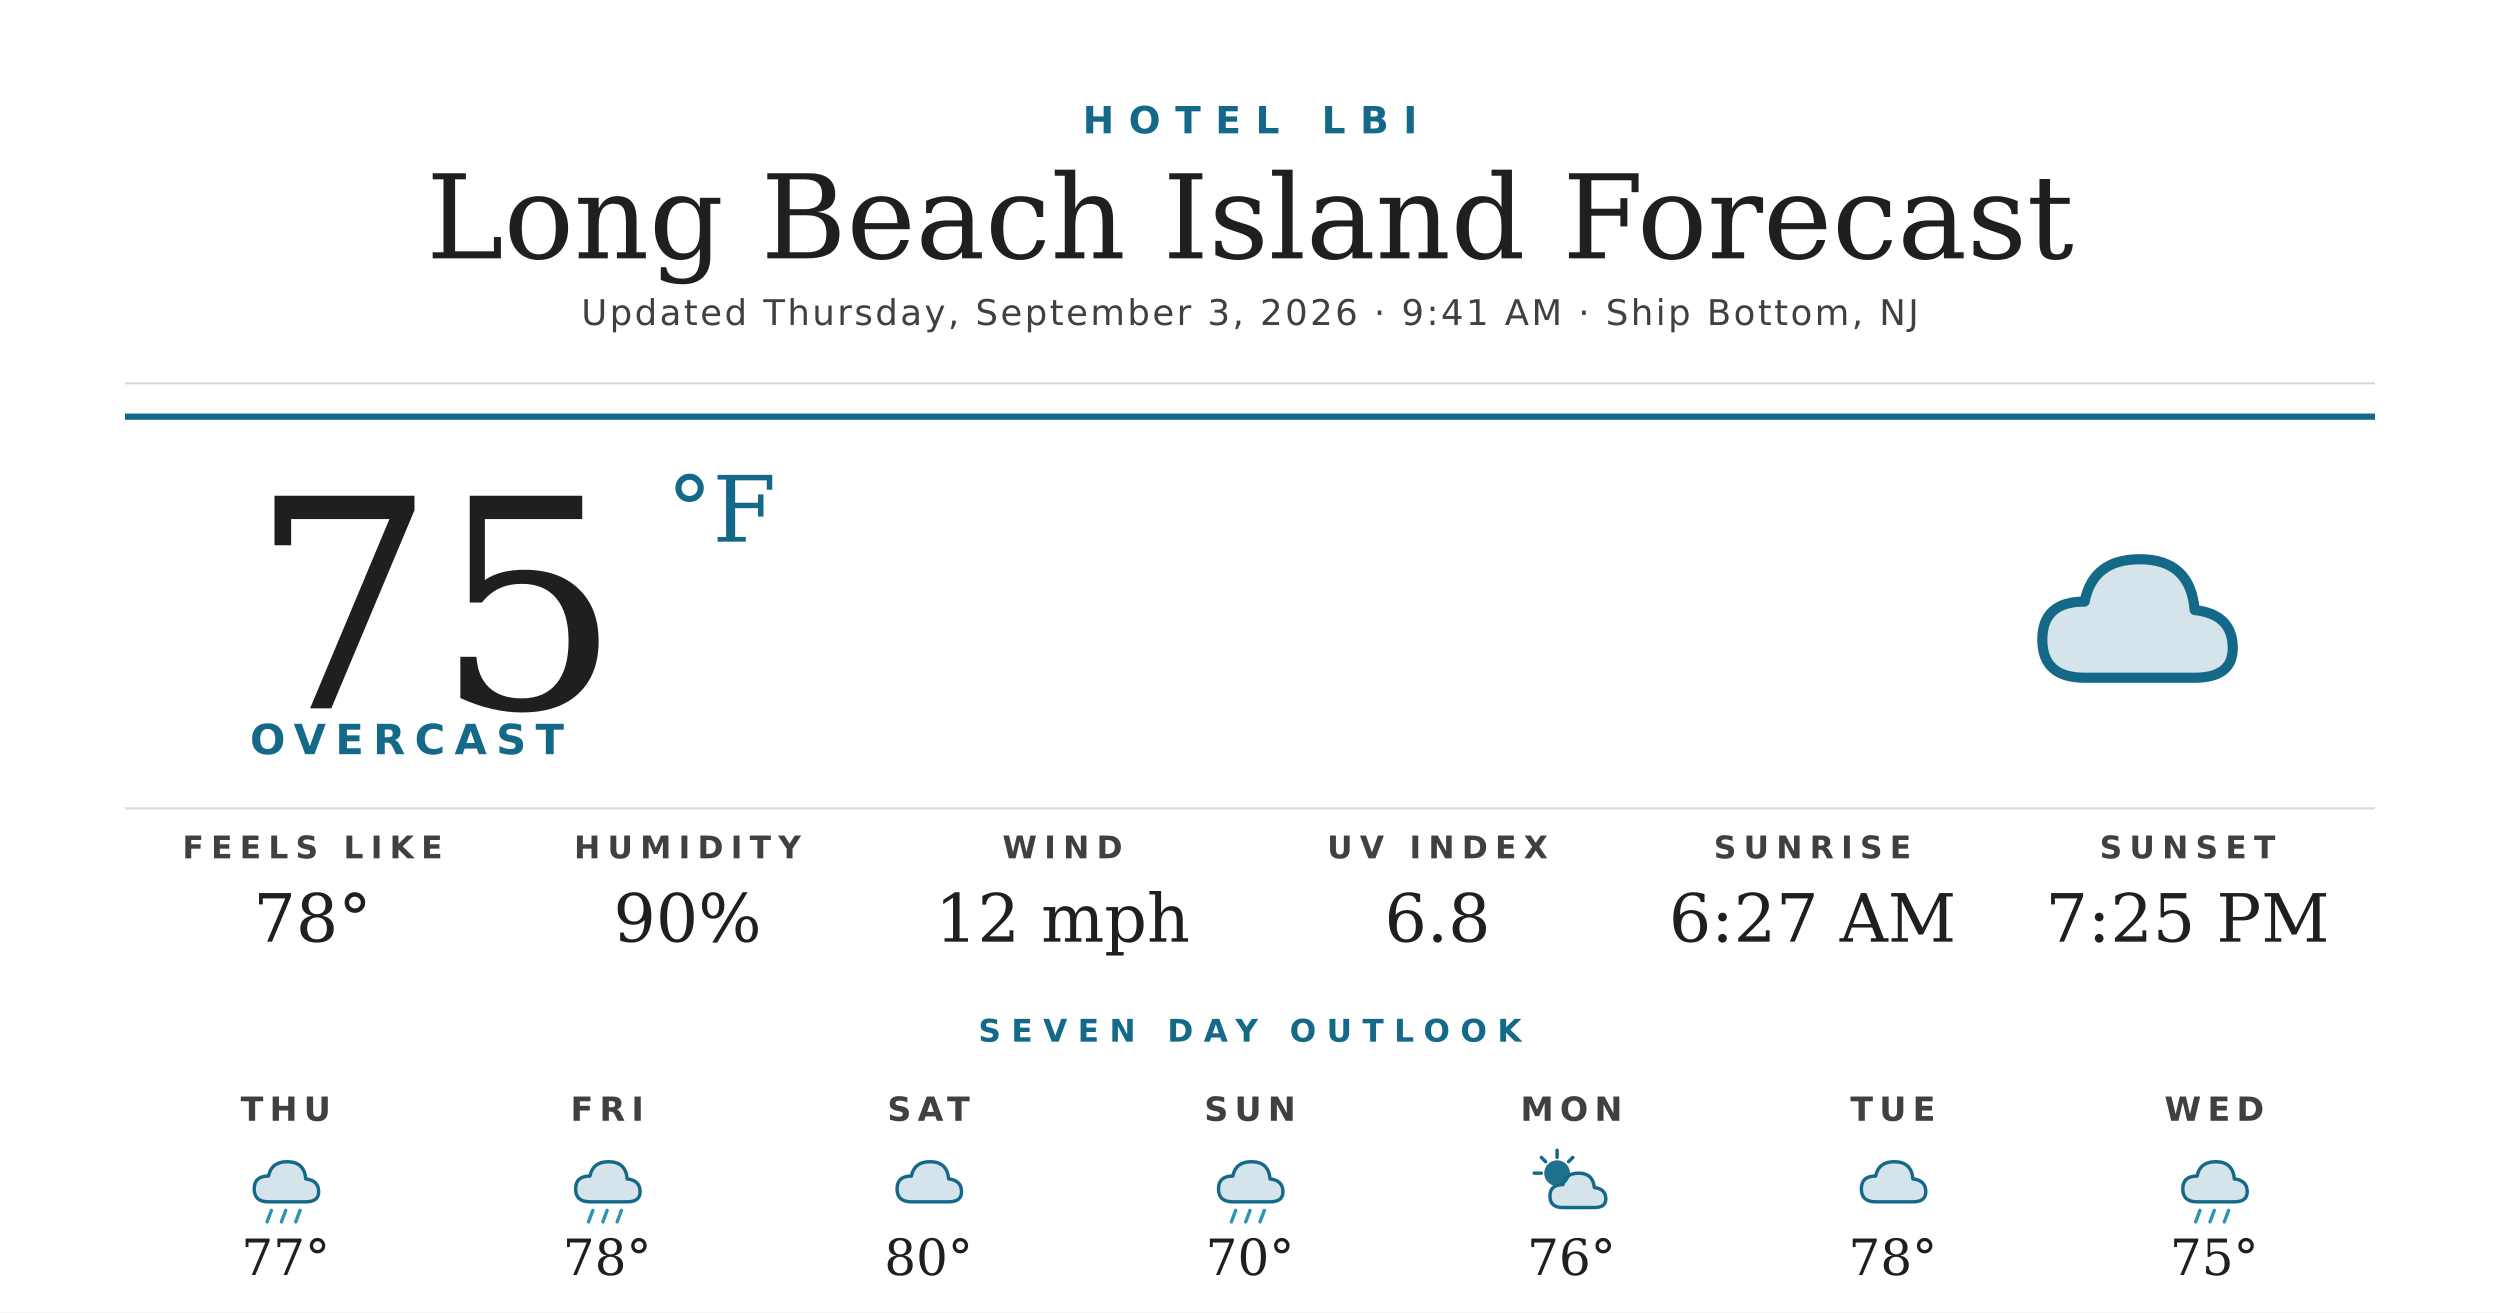
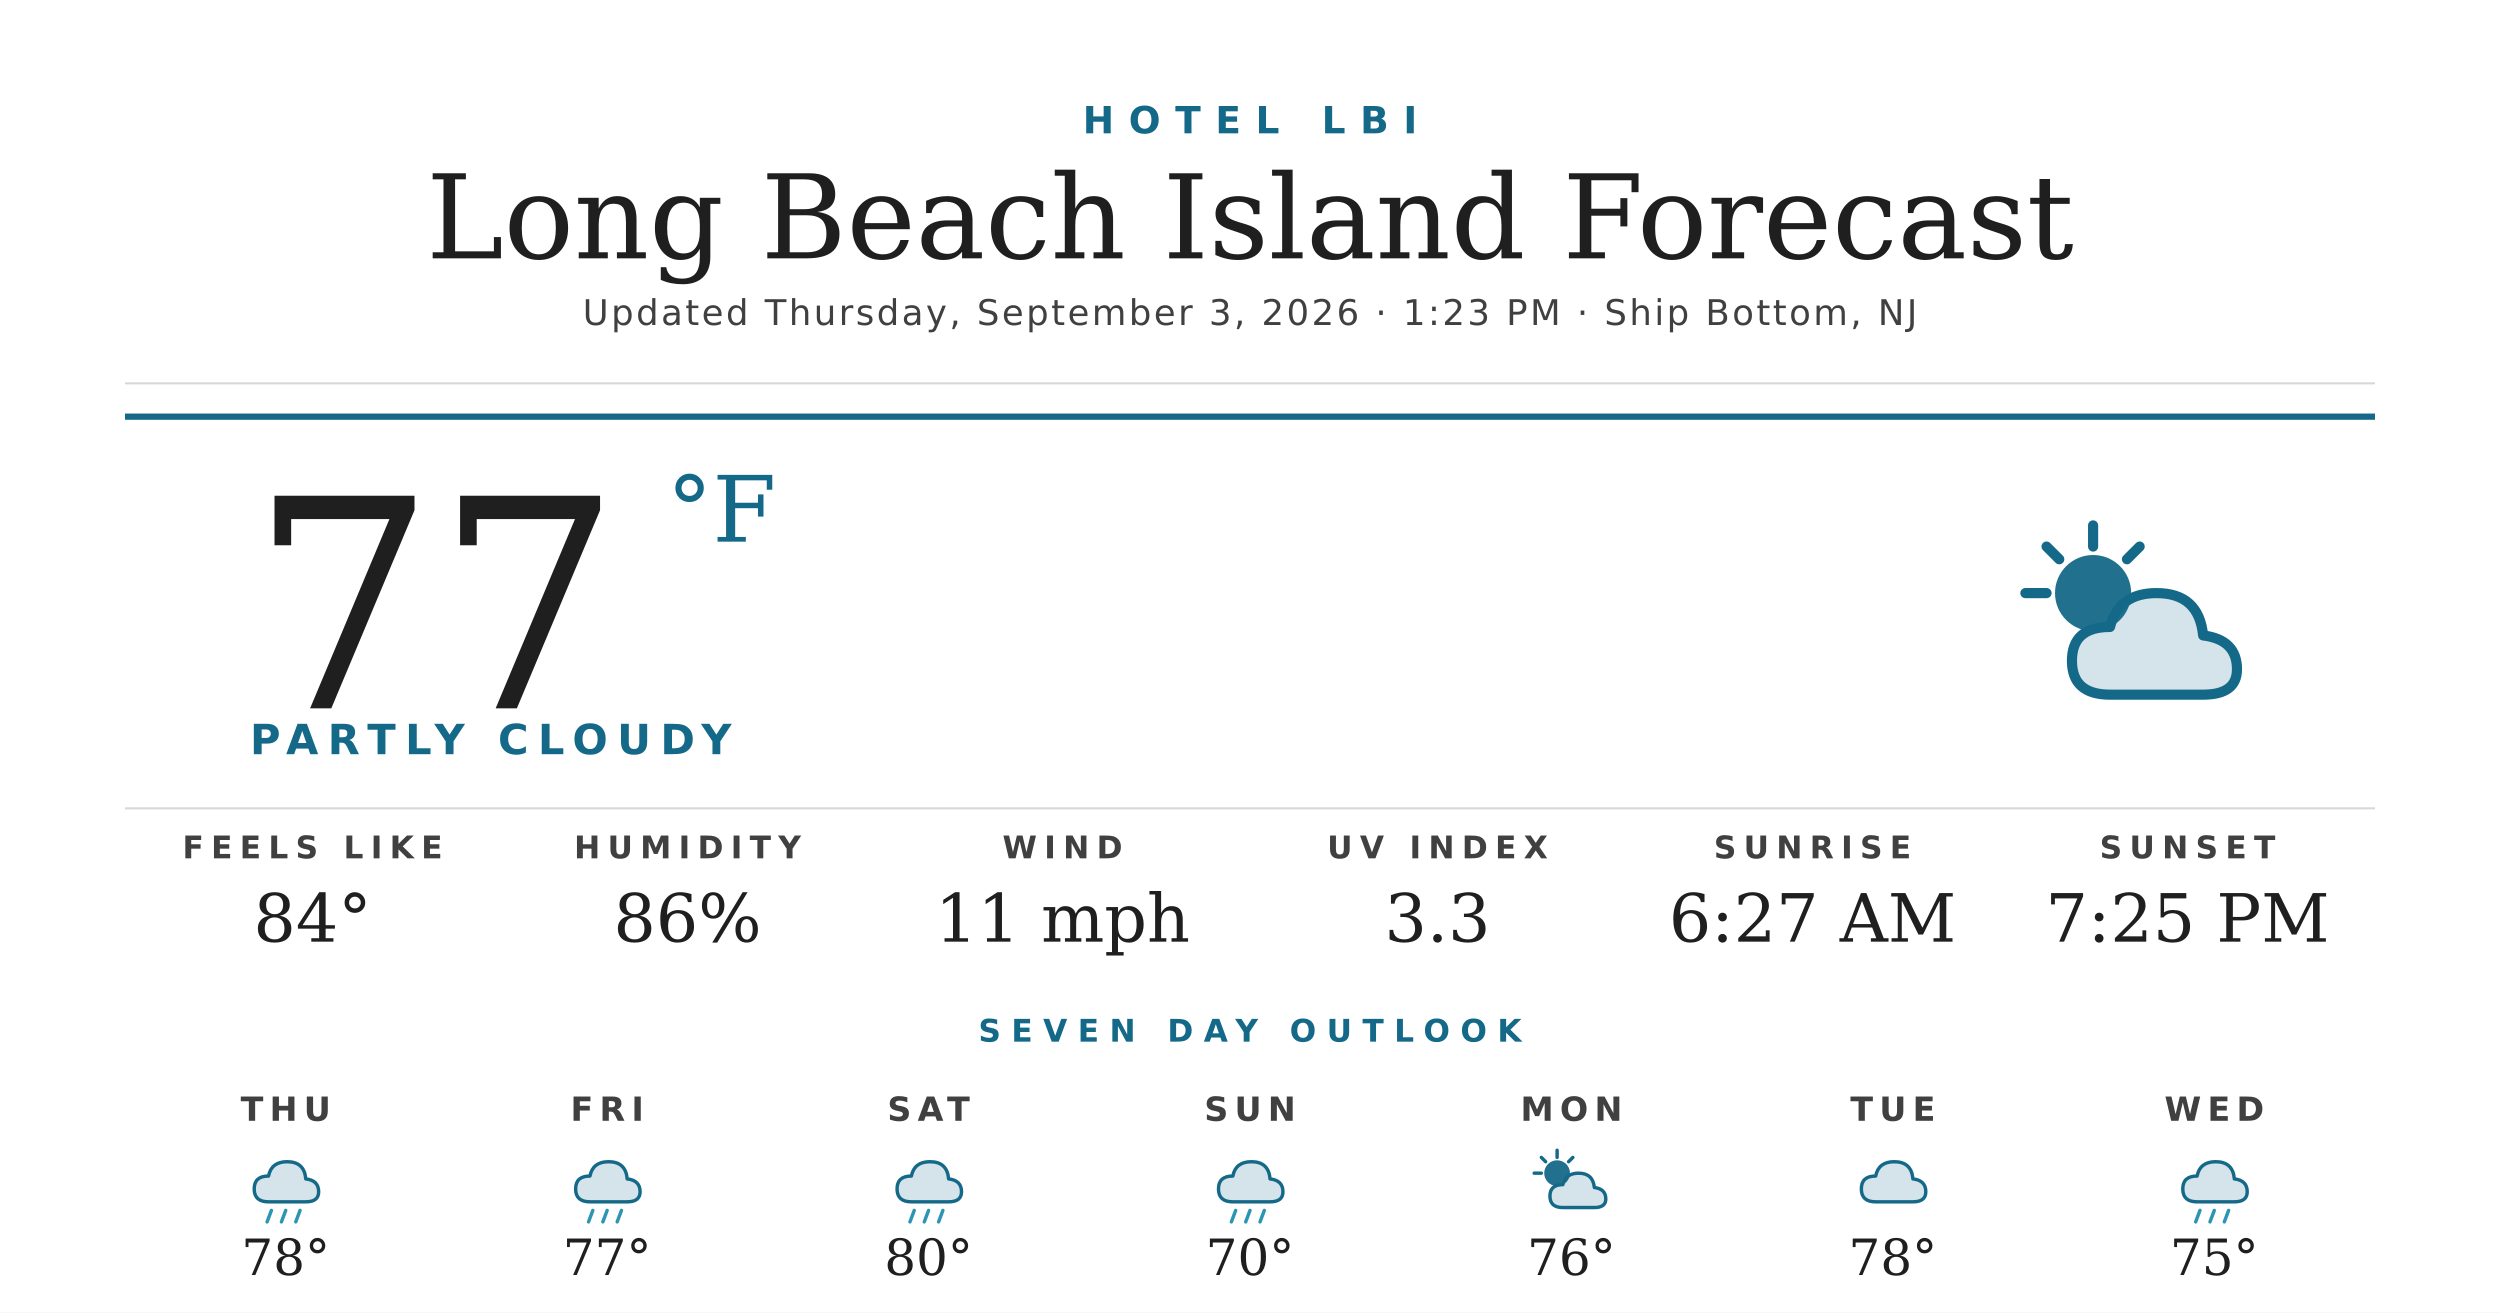
<svg xmlns="http://www.w3.org/2000/svg" width="1200" height="630" viewBox="0 0 1200 630">
  <rect width="1200" height="630" fill="#ffffff" />
  <text x="600" y="64" text-anchor="middle" font-family="'Montserrat Bold', 'Montserrat', 'DejaVu Sans', Helvetica, Arial, sans-serif" font-size="18" font-weight="700" fill="#156988" letter-spacing="7">HOTEL LBI</text>
  <text x="600" y="124" text-anchor="middle" font-family="'Prata', 'DejaVu Serif', Georgia, serif" font-size="56" fill="#1f1f1f">Long Beach Island Forecast</text>
-   <text x="600" y="156" text-anchor="middle" font-family="'Montserrat', 'DejaVu Sans', Helvetica, Arial, sans-serif" font-size="17" font-weight="500" fill="#404040" letter-spacing="1.2">Updated Thursday, September 3, 2026 · 9:41 AM · Ship Bottom, NJ</text>
+   <text x="600" y="156" text-anchor="middle" font-family="'Montserrat', 'DejaVu Sans', Helvetica, Arial, sans-serif" font-size="17" font-weight="500" fill="#404040" letter-spacing="1.2">Updated Thursday, September 3, 2026 · 1:23 PM · Ship Bottom, NJ</text>
  <line x1="60" y1="184" x2="1140" y2="184" stroke="#d8d8d8" stroke-width="1" />
  <line x1="60" y1="200" x2="1140" y2="200" stroke="#156988" stroke-width="3" />
-   <text x="120" y="340" font-family="'Prata', 'DejaVu Serif', Georgia, serif" font-size="140" fill="#1f1f1f">75</text>
+   <text x="120" y="340" font-family="'Prata', 'DejaVu Serif', Georgia, serif" font-size="140" fill="#1f1f1f">77</text>
  <text x="320" y="260" font-family="'Prata', 'DejaVu Serif', Georgia, serif" font-size="44" fill="#156988">°F</text>
-   <text x="120" y="362" font-family="'Montserrat Bold', 'Montserrat', 'DejaVu Sans', Helvetica, Arial, sans-serif" font-size="20" font-weight="700" fill="#156988" letter-spacing="4.5">OVERCAST</text>
+   <text x="120" y="362" font-family="'Montserrat Bold', 'Montserrat', 'DejaVu Sans', Helvetica, Arial, sans-serif" font-size="20" font-weight="700" fill="#156988" letter-spacing="4.5">PARTLY CLOUDY</text>
  <g transform="translate(960,240) scale(2.03125)">
-     <path d="M20 42 Q10 42 10 33 Q10 24 20 24 Q22 14 33 14 Q45 14 46 26 Q55 27 55 35 Q55 42 46 42 Z" fill="#156988" opacity="0.18" />
-     <path d="M20 42 Q10 42 10 33 Q10 24 20 24 Q22 14 33 14 Q45 14 46 26 Q55 27 55 35 Q55 42 46 42 Z" fill="none" stroke="#156988" stroke-width="2.4" stroke-linejoin="round" />
+     <circle cx="22" cy="22" r="9" fill="#156988" opacity="0.95" />
+     <g stroke="#156988" stroke-width="2.4" stroke-linecap="round">
+       <line x1="22" y1="6" x2="22" y2="11" />
+       <line x1="6" y1="22" x2="11" y2="22" />
+       <line x1="11" y1="11" x2="14" y2="14" />
+       <line x1="33" y1="11" x2="30" y2="14" />
+     </g>
+     <path d="M26 46 Q17 46 17 38 Q17 30 26 30 Q28 22 37 22 Q47 22 48 32 Q56 33 56 40 Q56 46 48 46 Z" fill="#156988" opacity="0.18" />
+     <path d="M26 46 Q17 46 17 38 Q17 30 26 30 Q28 22 37 22 Q47 22 48 32 Q56 33 56 40 Q56 46 48 46 Z" fill="none" stroke="#156988" stroke-width="2.4" stroke-linejoin="round" />
  </g>
  <line x1="60" y1="388" x2="1140" y2="388" stroke="#d8d8d8" stroke-width="1" />
  <text x="150" y="412" text-anchor="middle" font-family="'Montserrat Bold', 'Montserrat', 'DejaVu Sans', Helvetica, Arial, sans-serif" font-size="15" font-weight="700" fill="#404040" letter-spacing="3.5">FEELS LIKE</text>
-   <text x="150" y="452" text-anchor="middle" font-family="'Prata', 'DejaVu Serif', Georgia, serif" font-size="32" fill="#1f1f1f">78°</text>
+   <text x="150" y="452" text-anchor="middle" font-family="'Prata', 'DejaVu Serif', Georgia, serif" font-size="32" fill="#1f1f1f">84°</text>
  <text x="330" y="412" text-anchor="middle" font-family="'Montserrat Bold', 'Montserrat', 'DejaVu Sans', Helvetica, Arial, sans-serif" font-size="15" font-weight="700" fill="#404040" letter-spacing="3.5">HUMIDITY</text>
-   <text x="330" y="452" text-anchor="middle" font-family="'Prata', 'DejaVu Serif', Georgia, serif" font-size="32" fill="#1f1f1f">90%</text>
+   <text x="330" y="452" text-anchor="middle" font-family="'Prata', 'DejaVu Serif', Georgia, serif" font-size="32" fill="#1f1f1f">86%</text>
  <text x="510" y="412" text-anchor="middle" font-family="'Montserrat Bold', 'Montserrat', 'DejaVu Sans', Helvetica, Arial, sans-serif" font-size="15" font-weight="700" fill="#404040" letter-spacing="3.5">WIND</text>
-   <text x="510" y="452" text-anchor="middle" font-family="'Prata', 'DejaVu Serif', Georgia, serif" font-size="32" fill="#1f1f1f">12 mph</text>
+   <text x="510" y="452" text-anchor="middle" font-family="'Prata', 'DejaVu Serif', Georgia, serif" font-size="32" fill="#1f1f1f">11 mph</text>
  <text x="690" y="412" text-anchor="middle" font-family="'Montserrat Bold', 'Montserrat', 'DejaVu Sans', Helvetica, Arial, sans-serif" font-size="15" font-weight="700" fill="#404040" letter-spacing="3.5">UV INDEX</text>
-   <text x="690" y="452" text-anchor="middle" font-family="'Prata', 'DejaVu Serif', Georgia, serif" font-size="32" fill="#1f1f1f">6.8</text>
+   <text x="690" y="452" text-anchor="middle" font-family="'Prata', 'DejaVu Serif', Georgia, serif" font-size="32" fill="#1f1f1f">3.3</text>
  <text x="870" y="412" text-anchor="middle" font-family="'Montserrat Bold', 'Montserrat', 'DejaVu Sans', Helvetica, Arial, sans-serif" font-size="15" font-weight="700" fill="#404040" letter-spacing="3.5">SUNRISE</text>
  <text x="870" y="452" text-anchor="middle" font-family="'Prata', 'DejaVu Serif', Georgia, serif" font-size="32" fill="#1f1f1f">6:27 AM</text>
  <text x="1050" y="412" text-anchor="middle" font-family="'Montserrat Bold', 'Montserrat', 'DejaVu Sans', Helvetica, Arial, sans-serif" font-size="15" font-weight="700" fill="#404040" letter-spacing="3.5">SUNSET</text>
  <text x="1050" y="452" text-anchor="middle" font-family="'Prata', 'DejaVu Serif', Georgia, serif" font-size="32" fill="#1f1f1f">7:25 PM</text>
  <text x="600" y="500" text-anchor="middle" font-family="'Montserrat Bold', 'Montserrat', 'DejaVu Sans', Helvetica, Arial, sans-serif" font-size="15" font-weight="700" fill="#156988" letter-spacing="5">SEVEN DAY OUTLOOK</text>
  <text x="137.143" y="538" text-anchor="middle" font-family="'Montserrat Bold', 'Montserrat', 'DejaVu Sans', Helvetica, Arial, sans-serif" font-size="16" font-weight="700" fill="#404040" letter-spacing="3">THU</text>
  <g transform="translate(115.1429,548) scale(0.6875)">
    <path d="M20 42 Q10 42 10 33 Q10 24 20 24 Q22 14 33 14 Q45 14 46 26 Q55 27 55 35 Q55 42 46 42 Z" fill="#156988" opacity="0.18" />
    <path d="M20 42 Q10 42 10 33 Q10 24 20 24 Q22 14 33 14 Q45 14 46 26 Q55 27 55 35 Q55 42 46 42 Z" fill="none" stroke="#156988" stroke-width="2.4" stroke-linejoin="round" />
    <g stroke="#2C95B3" stroke-width="2.4" stroke-linecap="round">
      <line x1="22" y1="48" x2="19" y2="56" />
      <line x1="32" y1="48" x2="29" y2="56" />
      <line x1="42" y1="48" x2="39" y2="56" />
    </g>
  </g>
-   <text x="137.143" y="612" text-anchor="middle" font-family="'Prata', 'DejaVu Serif', Georgia, serif" font-size="24" fill="#1f1f1f">77°</text>
+   <text x="137.143" y="612" text-anchor="middle" font-family="'Prata', 'DejaVu Serif', Georgia, serif" font-size="24" fill="#1f1f1f">78°</text>
  <text x="291.429" y="538" text-anchor="middle" font-family="'Montserrat Bold', 'Montserrat', 'DejaVu Sans', Helvetica, Arial, sans-serif" font-size="16" font-weight="700" fill="#404040" letter-spacing="3">FRI</text>
  <g transform="translate(269.4286,548) scale(0.6875)">
    <path d="M20 42 Q10 42 10 33 Q10 24 20 24 Q22 14 33 14 Q45 14 46 26 Q55 27 55 35 Q55 42 46 42 Z" fill="#156988" opacity="0.18" />
    <path d="M20 42 Q10 42 10 33 Q10 24 20 24 Q22 14 33 14 Q45 14 46 26 Q55 27 55 35 Q55 42 46 42 Z" fill="none" stroke="#156988" stroke-width="2.4" stroke-linejoin="round" />
    <g stroke="#2C95B3" stroke-width="2.4" stroke-linecap="round">
      <line x1="22" y1="48" x2="19" y2="56" />
      <line x1="32" y1="48" x2="29" y2="56" />
      <line x1="42" y1="48" x2="39" y2="56" />
    </g>
  </g>
-   <text x="291.429" y="612" text-anchor="middle" font-family="'Prata', 'DejaVu Serif', Georgia, serif" font-size="24" fill="#1f1f1f">78°</text>
+   <text x="291.429" y="612" text-anchor="middle" font-family="'Prata', 'DejaVu Serif', Georgia, serif" font-size="24" fill="#1f1f1f">77°</text>
  <text x="445.714" y="538" text-anchor="middle" font-family="'Montserrat Bold', 'Montserrat', 'DejaVu Sans', Helvetica, Arial, sans-serif" font-size="16" font-weight="700" fill="#404040" letter-spacing="3">SAT</text>
  <g transform="translate(423.7143,548) scale(0.6875)">
    <path d="M20 42 Q10 42 10 33 Q10 24 20 24 Q22 14 33 14 Q45 14 46 26 Q55 27 55 35 Q55 42 46 42 Z" fill="#156988" opacity="0.18" />
    <path d="M20 42 Q10 42 10 33 Q10 24 20 24 Q22 14 33 14 Q45 14 46 26 Q55 27 55 35 Q55 42 46 42 Z" fill="none" stroke="#156988" stroke-width="2.4" stroke-linejoin="round" />
+     <g stroke="#2C95B3" stroke-width="2.4" stroke-linecap="round">
+       <line x1="22" y1="48" x2="19" y2="56" />
+       <line x1="32" y1="48" x2="29" y2="56" />
+       <line x1="42" y1="48" x2="39" y2="56" />
+     </g>
  </g>
  <text x="445.714" y="612" text-anchor="middle" font-family="'Prata', 'DejaVu Serif', Georgia, serif" font-size="24" fill="#1f1f1f">80°</text>
  <text x="600" y="538" text-anchor="middle" font-family="'Montserrat Bold', 'Montserrat', 'DejaVu Sans', Helvetica, Arial, sans-serif" font-size="16" font-weight="700" fill="#404040" letter-spacing="3">SUN</text>
  <g transform="translate(578,548) scale(0.6875)">
    <path d="M20 42 Q10 42 10 33 Q10 24 20 24 Q22 14 33 14 Q45 14 46 26 Q55 27 55 35 Q55 42 46 42 Z" fill="#156988" opacity="0.18" />
    <path d="M20 42 Q10 42 10 33 Q10 24 20 24 Q22 14 33 14 Q45 14 46 26 Q55 27 55 35 Q55 42 46 42 Z" fill="none" stroke="#156988" stroke-width="2.4" stroke-linejoin="round" />
    <g stroke="#2C95B3" stroke-width="2.4" stroke-linecap="round">
      <line x1="22" y1="48" x2="19" y2="56" />
      <line x1="32" y1="48" x2="29" y2="56" />
      <line x1="42" y1="48" x2="39" y2="56" />
    </g>
  </g>
  <text x="600" y="612" text-anchor="middle" font-family="'Prata', 'DejaVu Serif', Georgia, serif" font-size="24" fill="#1f1f1f">70°</text>
  <text x="754.286" y="538" text-anchor="middle" font-family="'Montserrat Bold', 'Montserrat', 'DejaVu Sans', Helvetica, Arial, sans-serif" font-size="16" font-weight="700" fill="#404040" letter-spacing="3">MON</text>
  <g transform="translate(732.2857,548) scale(0.6875)">
    <circle cx="22" cy="22" r="9" fill="#156988" opacity="0.95" />
    <g stroke="#156988" stroke-width="2.4" stroke-linecap="round">
      <line x1="22" y1="6" x2="22" y2="11" />
      <line x1="6" y1="22" x2="11" y2="22" />
      <line x1="11" y1="11" x2="14" y2="14" />
      <line x1="33" y1="11" x2="30" y2="14" />
    </g>
    <path d="M26 46 Q17 46 17 38 Q17 30 26 30 Q28 22 37 22 Q47 22 48 32 Q56 33 56 40 Q56 46 48 46 Z" fill="#156988" opacity="0.18" />
    <path d="M26 46 Q17 46 17 38 Q17 30 26 30 Q28 22 37 22 Q47 22 48 32 Q56 33 56 40 Q56 46 48 46 Z" fill="none" stroke="#156988" stroke-width="2.4" stroke-linejoin="round" />
  </g>
  <text x="754.286" y="612" text-anchor="middle" font-family="'Prata', 'DejaVu Serif', Georgia, serif" font-size="24" fill="#1f1f1f">76°</text>
  <text x="908.571" y="538" text-anchor="middle" font-family="'Montserrat Bold', 'Montserrat', 'DejaVu Sans', Helvetica, Arial, sans-serif" font-size="16" font-weight="700" fill="#404040" letter-spacing="3">TUE</text>
  <g transform="translate(886.5714,548) scale(0.6875)">
    <path d="M20 42 Q10 42 10 33 Q10 24 20 24 Q22 14 33 14 Q45 14 46 26 Q55 27 55 35 Q55 42 46 42 Z" fill="#156988" opacity="0.18" />
    <path d="M20 42 Q10 42 10 33 Q10 24 20 24 Q22 14 33 14 Q45 14 46 26 Q55 27 55 35 Q55 42 46 42 Z" fill="none" stroke="#156988" stroke-width="2.4" stroke-linejoin="round" />
  </g>
  <text x="908.571" y="612" text-anchor="middle" font-family="'Prata', 'DejaVu Serif', Georgia, serif" font-size="24" fill="#1f1f1f">78°</text>
  <text x="1062.857" y="538" text-anchor="middle" font-family="'Montserrat Bold', 'Montserrat', 'DejaVu Sans', Helvetica, Arial, sans-serif" font-size="16" font-weight="700" fill="#404040" letter-spacing="3">WED</text>
  <g transform="translate(1040.857,548) scale(0.6875)">
    <path d="M20 42 Q10 42 10 33 Q10 24 20 24 Q22 14 33 14 Q45 14 46 26 Q55 27 55 35 Q55 42 46 42 Z" fill="#156988" opacity="0.18" />
    <path d="M20 42 Q10 42 10 33 Q10 24 20 24 Q22 14 33 14 Q45 14 46 26 Q55 27 55 35 Q55 42 46 42 Z" fill="none" stroke="#156988" stroke-width="2.4" stroke-linejoin="round" />
    <g stroke="#2C95B3" stroke-width="2.4" stroke-linecap="round">
      <line x1="22" y1="48" x2="19" y2="56" />
      <line x1="32" y1="48" x2="29" y2="56" />
      <line x1="42" y1="48" x2="39" y2="56" />
    </g>
  </g>
  <text x="1062.857" y="612" text-anchor="middle" font-family="'Prata', 'DejaVu Serif', Georgia, serif" font-size="24" fill="#1f1f1f">75°</text>
</svg>
